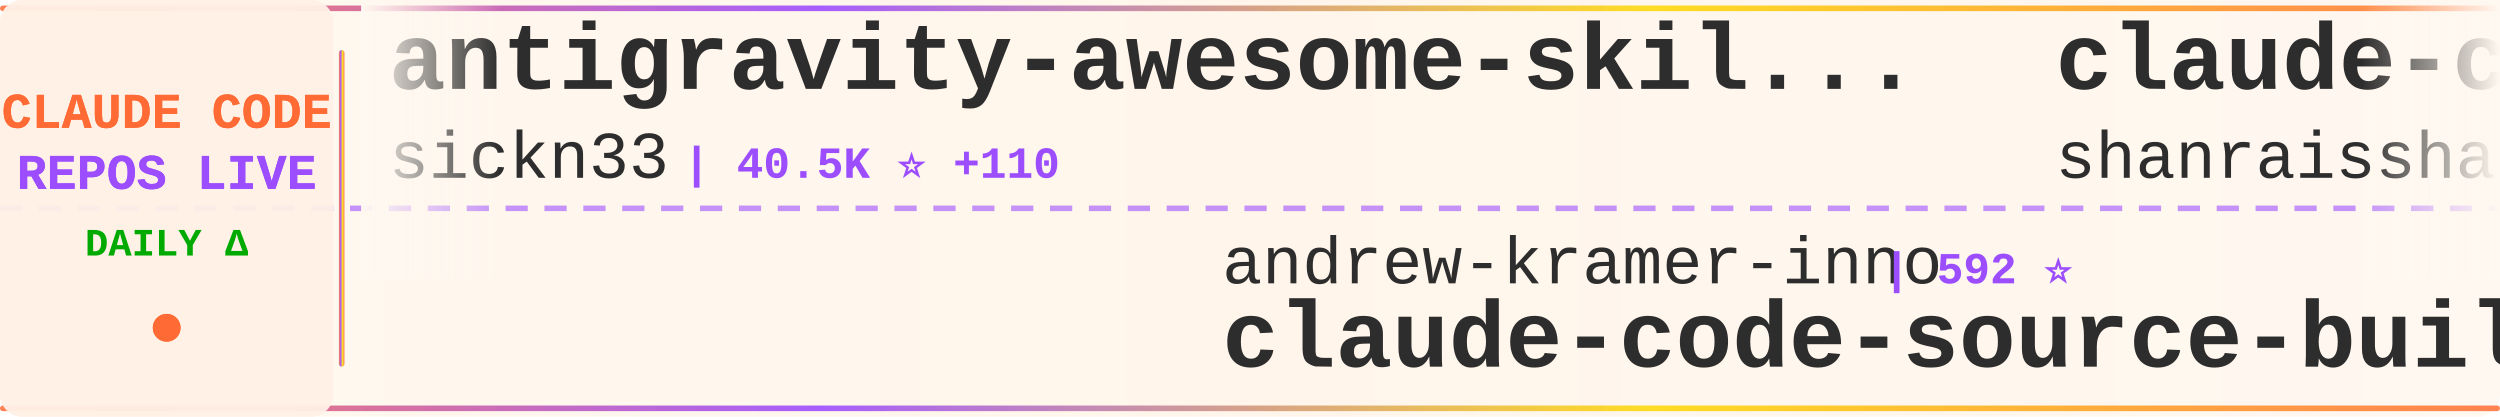
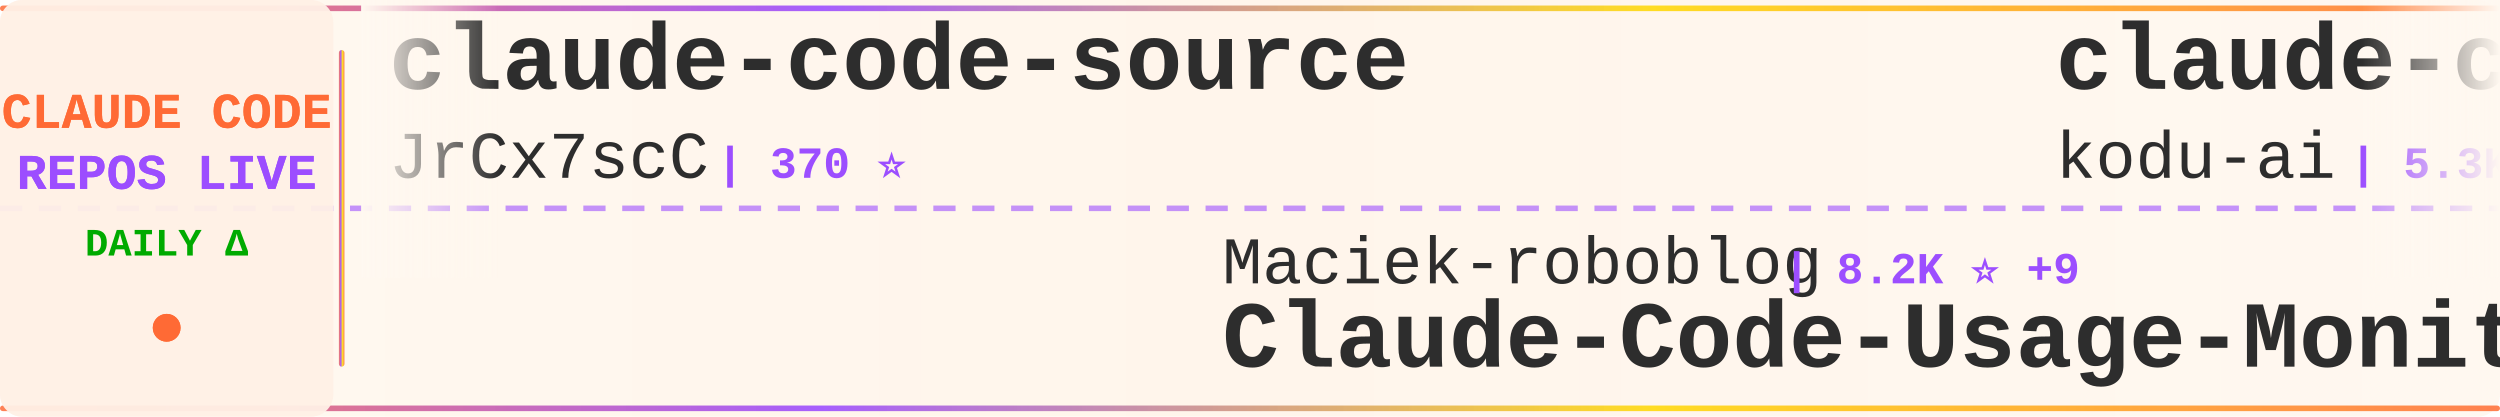
<svg xmlns="http://www.w3.org/2000/svg" width="900" height="150">
  <defs>
    <linearGradient id="tickerBg" x1="0%" y1="0%" x2="100%" y2="0%">
      <stop offset="0%" style="stop-color:#fff8f0;stop-opacity:0.98" />
      <stop offset="50%" style="stop-color:#fff5eb;stop-opacity:1" />
      <stop offset="100%" style="stop-color:#fff8f0;stop-opacity:0.98" />
    </linearGradient>
    <linearGradient id="borderGrad" x1="0%" y1="0%" x2="100%" y2="0%">
      <stop offset="0%" style="stop-color:#FF6B35;stop-opacity:0.85">
        <animate attributeName="stop-opacity" values="0.85;1;0.85" dur="2s" repeatCount="indefinite" />
      </stop>
      <stop offset="33%" style="stop-color:#9C4EFF;stop-opacity:0.9">
        <animate attributeName="stop-opacity" values="0.9;1;0.9" dur="2.2s" repeatCount="indefinite" />
      </stop>
      <stop offset="66%" style="stop-color:#FFD700;stop-opacity:0.85">
        <animate attributeName="stop-opacity" values="0.85;1;0.85" dur="1.8s" repeatCount="indefinite" />
      </stop>
      <stop offset="100%" style="stop-color:#FF6B35;stop-opacity:0.85">
        <animate attributeName="stop-opacity" values="0.85;1;0.85" dur="2s" repeatCount="indefinite" />
      </stop>
    </linearGradient>
    <filter id="textGlow">
      <feGaussianBlur stdDeviation="0.15" result="coloredBlur" />
      <feMerge>
        <feMergeNode in="coloredBlur" />
        <feMergeNode in="SourceGraphic" />
      </feMerge>
    </filter>
    <filter id="metricGlow">
      <feGaussianBlur stdDeviation="0.2" result="coloredBlur" />
      <feMerge>
        <feMergeNode in="coloredBlur" />
        <feMergeNode in="SourceGraphic" />
      </feMerge>
    </filter>
    <linearGradient id="leftFade" x1="0%" y1="0%" x2="100%" y2="0%">
      <stop offset="0%" style="stop-color:#fff8f0;stop-opacity:1" />
      <stop offset="100%" style="stop-color:#fff8f0;stop-opacity:0" />
    </linearGradient>
    <linearGradient id="rightFade" x1="0%" y1="0%" x2="100%" y2="0%">
      <stop offset="0%" style="stop-color:#fff8f0;stop-opacity:0" />
      <stop offset="100%" style="stop-color:#fff8f0;stop-opacity:1" />
    </linearGradient>
  </defs>
  <rect width="900" height="150" fill="url(#tickerBg)" rx="8" />
  <rect x="0" y="2" width="900" height="2" fill="url(#borderGrad)" rx="1" />
  <rect x="0" y="146" width="900" height="2" fill="url(#borderGrad)" rx="1" />
  <line x1="0" y1="75" x2="900" y2="75" stroke="#9C4EFF" stroke-width="2" stroke-dasharray="8 6" opacity="0.6" />
  <rect x="0" y="0" width="120" height="150" fill="#fff0e6" opacity="0.95" rx="8" />
  <text x="60" y="46" font-family="'Courier New', monospace" font-size="18" font-weight="bold" fill="#FF6B35" text-anchor="middle" filter="url(#textGlow)">
    CLAUDE CODE
  </text>
  <text x="60" y="68" font-family="'Courier New', monospace" font-size="18" font-weight="bold" fill="#9C4EFF" text-anchor="middle" filter="url(#textGlow)">
    REPOS LIVE
  </text>
  <text x="60" y="92" font-family="'Courier New', monospace" font-size="14" font-weight="bold" fill="#00aa00" text-anchor="middle">
    DAILY Δ
  </text>
  <circle cx="60" cy="118" r="5" fill="#FF6B35" filter="url(#metricGlow)">
    <animate attributeName="r" values="4;6;4" dur="1.5s" repeatCount="indefinite" />
    <animate attributeName="opacity" values="0.6;1;0.6" dur="1.5s" repeatCount="indefinite" />
  </circle>
  <rect x="122" y="18" width="2" height="114" fill="url(#borderGrad)" rx="1" />
  <clipPath id="tickerClip">
    <rect x="130" y="0" width="770" height="150" />
  </clipPath>
  <g clip-path="url(#tickerClip)">
    <g id="tickerItems">
      <animateTransform attributeName="transform" attributeType="XML" type="translate" from="0 0" to="-3000 0" dur="54s" repeatCount="indefinite" />
      <g transform="translate(0, 0)">
-         <text x="140" y="32" font-family="'Courier New', monospace" font-size="34" font-weight="bold" fill="#2d2d2d">antigravity-awesome-skil...</text>
-         <text x="140" y="64" font-family="'Courier New', monospace" font-size="24" font-weight="normal" fill="#2d2d2d" opacity="1.0">sickn33</text>
-         <text x="246" y="64" font-family="'Courier New', monospace" font-size="16" font-weight="bold" fill="#9C4EFF"> | 40.5K ⭐ +110</text>
+         <text x="140" y="32" font-family="'Courier New', monospace" font-size="34" font-weight="bold" fill="#2d2d2d">claude-code-source</text>
+         <text x="140" y="64" font-family="'Courier New', monospace" font-size="24" font-weight="normal" fill="#2d2d2d" opacity="1.0">JrCx7scC</text>
+         <text x="258" y="64" font-family="'Courier New', monospace" font-size="16" font-weight="bold" fill="#9C4EFF"> | 370 ⭐</text>
      </g>
      <g transform="translate(300, 0)">
-         <text x="140" y="102" font-family="'Courier New', monospace" font-size="24" font-weight="normal" fill="#2d2d2d" opacity="1.0">andrew-kramer-inno</text>
-         <text x="378" y="102" font-family="'Courier New', monospace" font-size="16" font-weight="bold" fill="#9C4EFF"> | 592 ⭐</text>
-         <text x="140" y="132" font-family="'Courier New', monospace" font-size="34" font-weight="bold" fill="#2d2d2d">claude-code-source-build</text>
+         <text x="140" y="102" font-family="'Courier New', monospace" font-size="24" font-weight="normal" fill="#2d2d2d" opacity="1.0">Maciek-roboblog</text>
+         <text x="342" y="102" font-family="'Courier New', monospace" font-size="16" font-weight="bold" fill="#9C4EFF"> | 8.2K ⭐ +9</text>
+         <text x="140" y="132" font-family="'Courier New', monospace" font-size="34" font-weight="bold" fill="#2d2d2d">Claude-Code-Usage-Monito...</text>
      </g>
      <g transform="translate(600, 0)">
-         <text x="140" y="32" font-family="'Courier New', monospace" font-size="34" font-weight="bold" fill="#2d2d2d">claude-code-best-practic...</text>
-         <text x="140" y="64" font-family="'Courier New', monospace" font-size="24" font-weight="normal" fill="#2d2d2d" opacity="1.0">shanraisshan</text>
-         <text x="306" y="64" font-family="'Courier New', monospace" font-size="16" font-weight="bold" fill="#9C4EFF"> | 57.6K ⭐ +115</text>
+         <text x="140" y="32" font-family="'Courier New', monospace" font-size="34" font-weight="bold" fill="#2d2d2d">claude-coder</text>
+         <text x="140" y="64" font-family="'Courier New', monospace" font-size="24" font-weight="normal" fill="#2d2d2d" opacity="1.0">kodu-ai</text>
+         <text x="246" y="64" font-family="'Courier New', monospace" font-size="16" font-weight="bold" fill="#9C4EFF"> | 5.3K ⭐</text>
      </g>
      <g transform="translate(900, 0)">
-         <text x="140" y="102" font-family="'Courier New', monospace" font-size="24" font-weight="normal" fill="#2d2d2d" opacity="1.0">multica-ai</text>
-         <text x="282" y="102" font-family="'Courier New', monospace" font-size="16" font-weight="bold" fill="#9C4EFF"> | 174.1K ⭐ +690</text>
-         <text x="140" y="132" font-family="'Courier New', monospace" font-size="34" font-weight="bold" fill="#2d2d2d">andrej-karpathy-skills</text>
+         <text x="140" y="102" font-family="'Courier New', monospace" font-size="24" font-weight="normal" fill="#2d2d2d" opacity="1.0">oboard</text>
+         <text x="234" y="102" font-family="'Courier New', monospace" font-size="16" font-weight="bold" fill="#9C4EFF"> | 3.2K ⭐ +1</text>
+         <text x="140" y="132" font-family="'Courier New', monospace" font-size="34" font-weight="bold" fill="#2d2d2d">claude-code-rev</text>
      </g>
      <g transform="translate(1200, 0)">
-         <text x="140" y="32" font-family="'Courier New', monospace" font-size="34" font-weight="bold" fill="#2d2d2d">claude-code-sourcemap</text>
-         <text x="140" y="64" font-family="'Courier New', monospace" font-size="24" font-weight="normal" fill="#2d2d2d" opacity="1.0">ChinaSiro</text>
-         <text x="270" y="64" font-family="'Courier New', monospace" font-size="16" font-weight="bold" fill="#9C4EFF"> | 9.4K ⭐ +10</text>
+         <text x="140" y="32" font-family="'Courier New', monospace" font-size="34" font-weight="bold" fill="#2d2d2d">Claude-Code-Workflow</text>
+         <text x="140" y="64" font-family="'Courier New', monospace" font-size="24" font-weight="normal" fill="#2d2d2d" opacity="1.0">catlog22</text>
+         <text x="258" y="64" font-family="'Courier New', monospace" font-size="16" font-weight="bold" fill="#9C4EFF"> | 2.1K ⭐</text>
      </g>
      <g transform="translate(1500, 0)">
-         <text x="140" y="102" font-family="'Courier New', monospace" font-size="24" font-weight="normal" fill="#2d2d2d" opacity="1.0">disler</text>
-         <text x="234" y="102" font-family="'Courier New', monospace" font-size="16" font-weight="bold" fill="#9C4EFF"> | 3.8K ⭐ +6</text>
-         <text x="140" y="132" font-family="'Courier New', monospace" font-size="34" font-weight="bold" fill="#2d2d2d">claude-code-hooks-master...</text>
+         <text x="140" y="102" font-family="'Courier New', monospace" font-size="24" font-weight="normal" fill="#2d2d2d" opacity="1.0">fuergaosi233</text>
+         <text x="306" y="102" font-family="'Courier New', monospace" font-size="16" font-weight="bold" fill="#9C4EFF"> | 2.7K ⭐ +5</text>
+         <text x="140" y="132" font-family="'Courier New', monospace" font-size="34" font-weight="bold" fill="#2d2d2d">claude-code-proxy</text>
      </g>
      <g transform="translate(1800, 0)">
-         <text x="140" y="32" font-family="'Courier New', monospace" font-size="34" font-weight="bold" fill="#2d2d2d">learn-claude-code</text>
-         <text x="140" y="64" font-family="'Courier New', monospace" font-size="24" font-weight="normal" fill="#2d2d2d" opacity="1.0">shareAI-lab</text>
-         <text x="294" y="64" font-family="'Courier New', monospace" font-size="16" font-weight="bold" fill="#9C4EFF"> | 66.3K ⭐ +214</text>
+         <text x="140" y="32" font-family="'Courier New', monospace" font-size="34" font-weight="bold" fill="#2d2d2d">claude-code-hooks-master...</text>
+         <text x="140" y="64" font-family="'Courier New', monospace" font-size="24" font-weight="normal" fill="#2d2d2d" opacity="1.0">disler</text>
+         <text x="234" y="64" font-family="'Courier New', monospace" font-size="16" font-weight="bold" fill="#9C4EFF"> | 3.8K ⭐ +5</text>
      </g>
      <g transform="translate(2100, 0)">
+         <text x="140" y="102" font-family="'Courier New', monospace" font-size="24" font-weight="normal" fill="#2d2d2d" opacity="1.0">lst97</text>
+         <text x="222" y="102" font-family="'Courier New', monospace" font-size="16" font-weight="bold" fill="#9C4EFF"> | 1.6K ⭐ +1</text>
+         <text x="140" y="132" font-family="'Courier New', monospace" font-size="34" font-weight="bold" fill="#2d2d2d">claude-code-sub-agents</text>
+       </g>
+       <g transform="translate(2400, 0)">
+         <text x="140" y="32" font-family="'Courier New', monospace" font-size="34" font-weight="bold" fill="#2d2d2d">claude-code-local</text>
+         <text x="140" y="64" font-family="'Courier New', monospace" font-size="24" font-weight="normal" fill="#2d2d2d" opacity="1.0">nicedreamzapp</text>
+         <text x="318" y="64" font-family="'Courier New', monospace" font-size="16" font-weight="bold" fill="#9C4EFF"> | 2.8K ⭐ +6</text>
+       </g>
+       <g transform="translate(2700, 0)">
        <text x="140" y="102" font-family="'Courier New', monospace" font-size="24" font-weight="normal" fill="#2d2d2d" opacity="1.0">SeemSeam</text>
        <text x="258" y="102" font-family="'Courier New', monospace" font-size="16" font-weight="bold" fill="#9C4EFF"> | 3.0K ⭐ +14</text>
        <text x="140" y="132" font-family="'Courier New', monospace" font-size="34" font-weight="bold" fill="#2d2d2d">claude_codex_bridge</text>
      </g>
-       <g transform="translate(2400, 0)">
-         <text x="140" y="32" font-family="'Courier New', monospace" font-size="34" font-weight="bold" fill="#2d2d2d">Claude-code</text>
-         <text x="140" y="64" font-family="'Courier New', monospace" font-size="24" font-weight="normal" fill="#2d2d2d" opacity="1.0">fazxes</text>
-         <text x="234" y="64" font-family="'Courier New', monospace" font-size="16" font-weight="bold" fill="#9C4EFF"> | 221 ⭐</text>
-       </g>
-       <g transform="translate(2700, 0)">
-         <text x="140" y="102" font-family="'Courier New', monospace" font-size="24" font-weight="normal" fill="#2d2d2d" opacity="1.0">feiskyer</text>
-         <text x="258" y="102" font-family="'Courier New', monospace" font-size="16" font-weight="bold" fill="#9C4EFF"> | 1.6K ⭐ +1</text>
-         <text x="140" y="132" font-family="'Courier New', monospace" font-size="34" font-weight="bold" fill="#2d2d2d">claude-code-settings</text>
-       </g>
      <g transform="translate(3000, 0)">
-         <text x="140" y="32" font-family="'Courier New', monospace" font-size="34" font-weight="bold" fill="#2d2d2d">antigravity-awesome-skil...</text>
-         <text x="140" y="64" font-family="'Courier New', monospace" font-size="24" font-weight="normal" fill="#2d2d2d" opacity="1.0">sickn33</text>
-         <text x="246" y="64" font-family="'Courier New', monospace" font-size="16" font-weight="bold" fill="#9C4EFF"> | 40.5K ⭐ +110</text>
+         <text x="140" y="32" font-family="'Courier New', monospace" font-size="34" font-weight="bold" fill="#2d2d2d">claude-code-source</text>
+         <text x="140" y="64" font-family="'Courier New', monospace" font-size="24" font-weight="normal" fill="#2d2d2d" opacity="1.0">JrCx7scC</text>
+         <text x="258" y="64" font-family="'Courier New', monospace" font-size="16" font-weight="bold" fill="#9C4EFF"> | 370 ⭐</text>
      </g>
      <g transform="translate(3300, 0)">
-         <text x="140" y="102" font-family="'Courier New', monospace" font-size="24" font-weight="normal" fill="#2d2d2d" opacity="1.0">andrew-kramer-inno</text>
-         <text x="378" y="102" font-family="'Courier New', monospace" font-size="16" font-weight="bold" fill="#9C4EFF"> | 592 ⭐</text>
-         <text x="140" y="132" font-family="'Courier New', monospace" font-size="34" font-weight="bold" fill="#2d2d2d">claude-code-source-build</text>
+         <text x="140" y="102" font-family="'Courier New', monospace" font-size="24" font-weight="normal" fill="#2d2d2d" opacity="1.0">Maciek-roboblog</text>
+         <text x="342" y="102" font-family="'Courier New', monospace" font-size="16" font-weight="bold" fill="#9C4EFF"> | 8.2K ⭐ +9</text>
+         <text x="140" y="132" font-family="'Courier New', monospace" font-size="34" font-weight="bold" fill="#2d2d2d">Claude-Code-Usage-Monito...</text>
      </g>
      <g transform="translate(3600, 0)">
-         <text x="140" y="32" font-family="'Courier New', monospace" font-size="34" font-weight="bold" fill="#2d2d2d">claude-code-best-practic...</text>
-         <text x="140" y="64" font-family="'Courier New', monospace" font-size="24" font-weight="normal" fill="#2d2d2d" opacity="1.0">shanraisshan</text>
-         <text x="306" y="64" font-family="'Courier New', monospace" font-size="16" font-weight="bold" fill="#9C4EFF"> | 57.6K ⭐ +115</text>
+         <text x="140" y="32" font-family="'Courier New', monospace" font-size="34" font-weight="bold" fill="#2d2d2d">claude-coder</text>
+         <text x="140" y="64" font-family="'Courier New', monospace" font-size="24" font-weight="normal" fill="#2d2d2d" opacity="1.0">kodu-ai</text>
+         <text x="246" y="64" font-family="'Courier New', monospace" font-size="16" font-weight="bold" fill="#9C4EFF"> | 5.3K ⭐</text>
      </g>
      <g transform="translate(3900, 0)">
-         <text x="140" y="102" font-family="'Courier New', monospace" font-size="24" font-weight="normal" fill="#2d2d2d" opacity="1.0">multica-ai</text>
-         <text x="282" y="102" font-family="'Courier New', monospace" font-size="16" font-weight="bold" fill="#9C4EFF"> | 174.1K ⭐ +690</text>
-         <text x="140" y="132" font-family="'Courier New', monospace" font-size="34" font-weight="bold" fill="#2d2d2d">andrej-karpathy-skills</text>
+         <text x="140" y="102" font-family="'Courier New', monospace" font-size="24" font-weight="normal" fill="#2d2d2d" opacity="1.0">oboard</text>
+         <text x="234" y="102" font-family="'Courier New', monospace" font-size="16" font-weight="bold" fill="#9C4EFF"> | 3.2K ⭐ +1</text>
+         <text x="140" y="132" font-family="'Courier New', monospace" font-size="34" font-weight="bold" fill="#2d2d2d">claude-code-rev</text>
      </g>
    </g>
  </g>
  <rect x="130" y="0" width="50" height="100" fill="url(#leftFade)" />
  <rect x="850" y="0" width="50" height="100" fill="url(#rightFade)" />
</svg>
